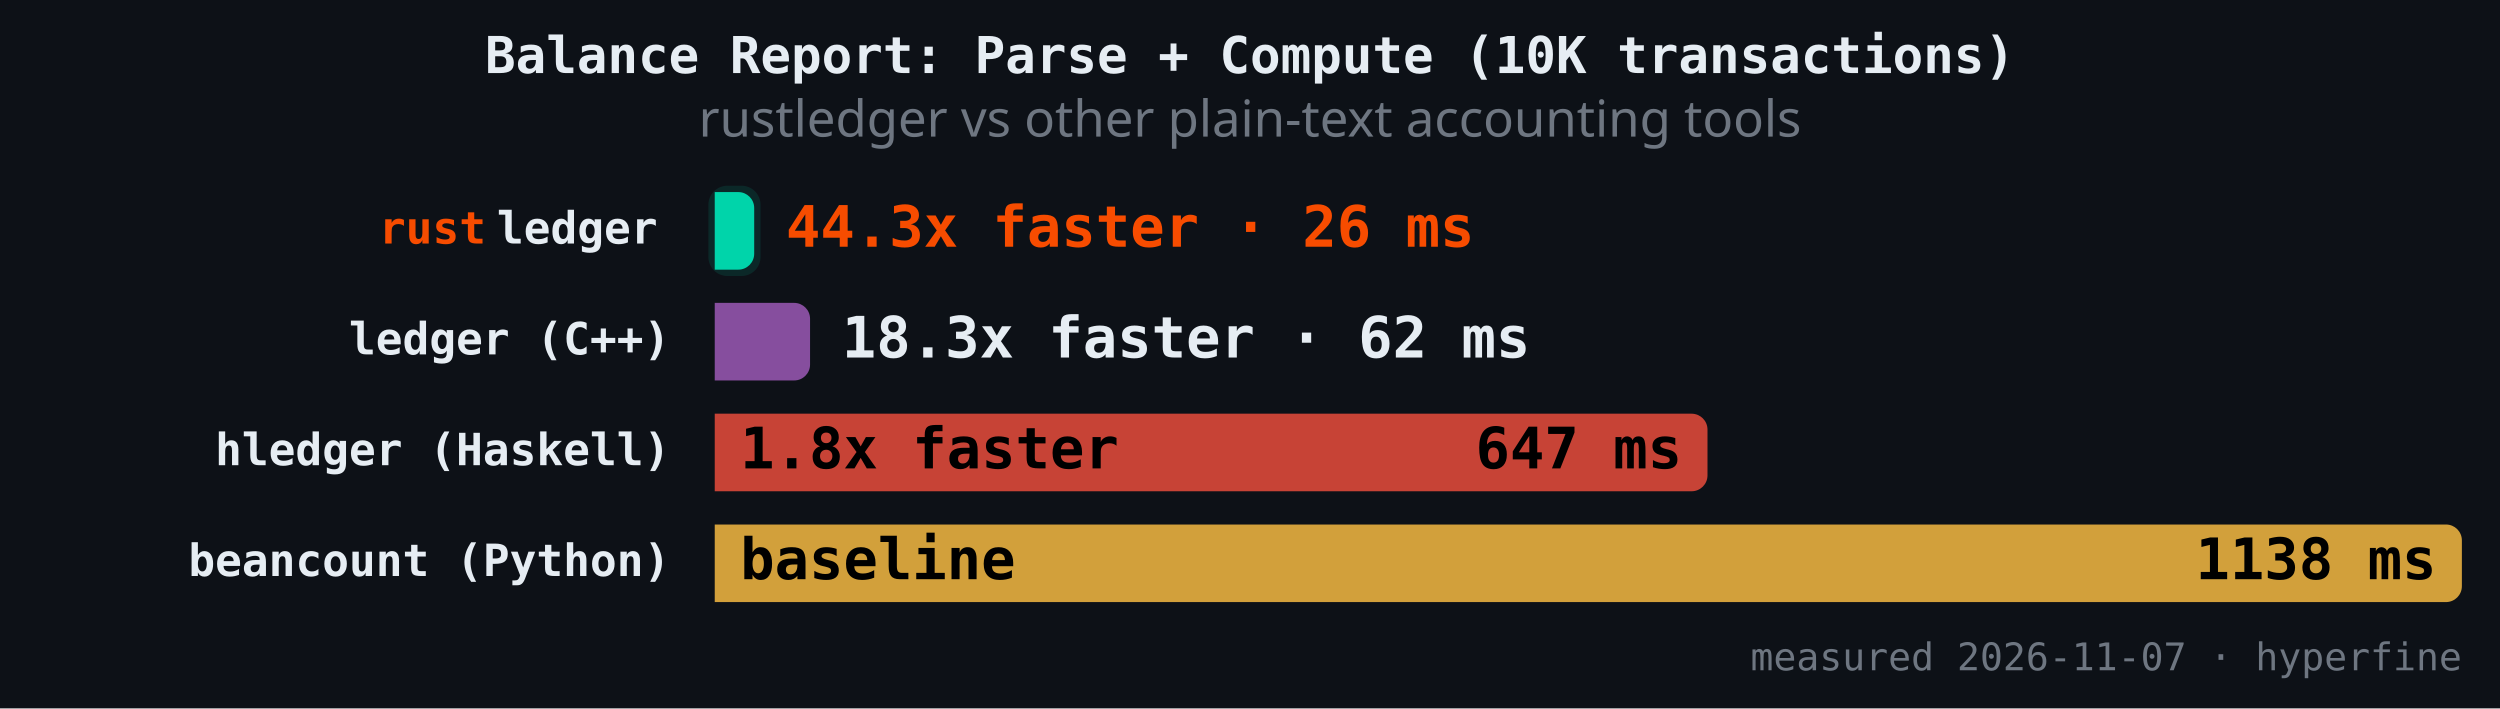
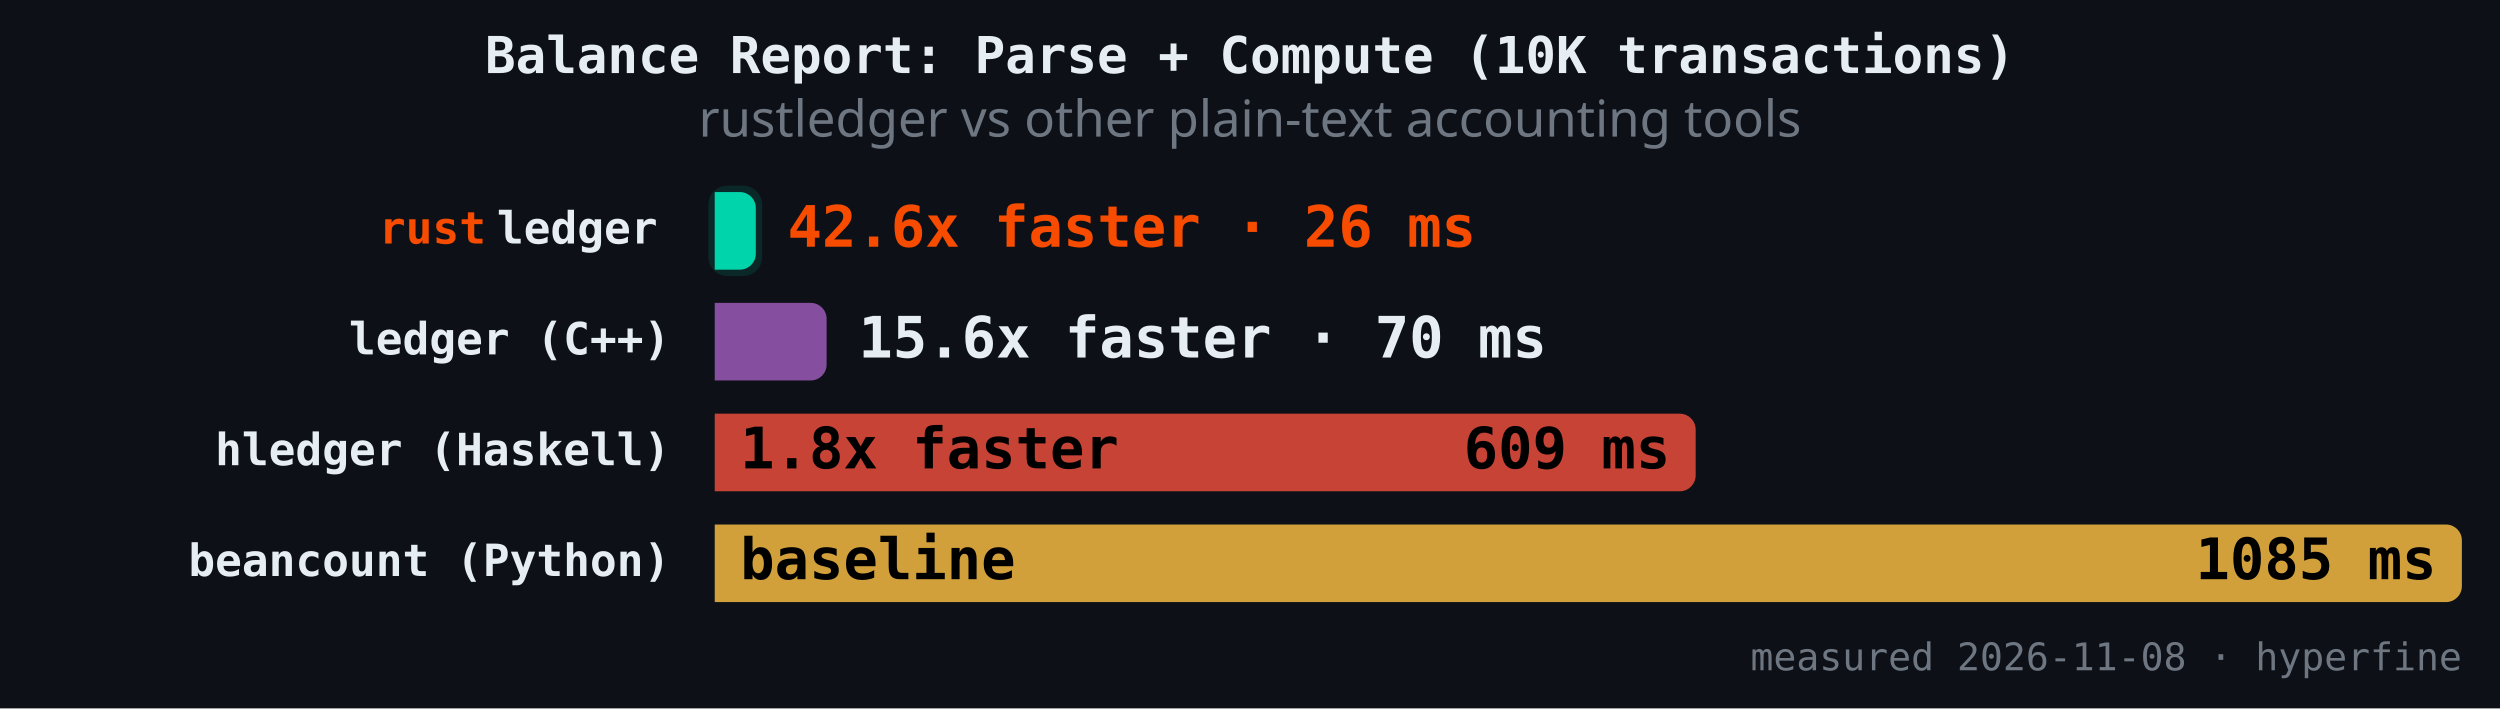
<svg xmlns="http://www.w3.org/2000/svg" version="1.1" class="marks" width="787" height="223" viewBox="0 0 787 223">
  <rect width="787" height="223" fill="#0d1117" />
  <g fill="none" stroke-miterlimit="4" transform="translate(225,50)">
    <g class="mark-group role-frame root" role="graphics-object" aria-roledescription="group mark container">
      <g transform="translate(0,0)">
        <path class="background" aria-hidden="true" d="M0,0h550v150h-550Z" />
        <g>
          <g class="mark-rect role-mark" role="graphics-symbol" aria-roledescription="rect mark container">
-             <path d="M0,10.465L7.418,10.465C10.177,10.465,12.418,12.706,12.418,15.465L12.418,29.884C12.418,32.643,10.177,34.884,7.418,34.884L0,34.884C0,34.884,0,34.884,0,34.884L0,10.465C0,10.465,0,10.465,0,10.465Z" fill="#00d4aa" fill-opacity="1" />
-             <path d="M0,45.349L25.005,45.349C27.765,45.349,30.005,47.589,30.005,50.349L30.005,64.767C30.005,67.527,27.765,69.767,25.005,69.767L0,69.767C0,69.767,0,69.767,0,69.767L0,45.349C0,45.349,0,45.349,0,45.349Z" fill="#9b59b6" fill-opacity="0.85" />
-             <path d="M0,80.233L307.519,80.233C310.278,80.233,312.519,82.473,312.519,85.233L312.519,99.651C312.519,102.411,310.278,104.651,307.519,104.651L0,104.651C0,104.651,0,104.651,0,104.651L0,80.233C0,80.233,0,80.233,0,80.233Z" fill="#e74c3c" fill-opacity="0.85" />
+             <path d="M0,10.465L7.922,10.465C10.681,10.465,12.922,12.706,12.922,15.465L12.922,29.884C12.922,32.643,10.681,34.884,7.922,34.884L0,34.884C0,34.884,0,34.884,0,34.884L0,10.465C0,10.465,0,10.465,0,10.465Z" fill="#00d4aa" fill-opacity="1" />
+             <path d="M0,45.349L30.217,45.349C32.977,45.349,35.217,47.589,35.217,50.349L35.217,64.767C35.217,67.527,32.977,69.767,30.217,69.767L0,69.767C0,69.767,0,69.767,0,69.767L0,45.349C0,45.349,0,45.349,0,45.349Z" fill="#9b59b6" fill-opacity="0.85" />
+             <path d="M0,80.233L303.799,80.233C306.558,80.233,308.799,82.473,308.799,85.233L308.799,99.651C308.799,102.411,306.558,104.651,303.799,104.651L0,104.651C0,104.651,0,104.651,0,104.651L0,80.233C0,80.233,0,80.233,0,80.233Z" fill="#e74c3c" fill-opacity="0.85" />
            <path d="M0,115.116L545,115.116C547.76,115.116,550,117.357,550,120.116L550,134.535C550,137.294,547.76,139.535,545,139.535L0,139.535C0,139.535,0,139.535,0,139.535L0,115.116C0,115.116,0,115.116,0,115.116Z" fill="#f4b942" fill-opacity="0.85" />
          </g>
          <g class="mark-rect role-mark" role="graphics-symbol" aria-roledescription="rect mark container">
-             <path d="M4,8.465L8.418,8.465C11.729,8.465,14.418,11.154,14.418,14.465L14.418,30.884C14.418,34.195,11.729,36.884,8.418,36.884L4,36.884C0.689,36.884,-2,34.195,-2,30.884L-2,14.465C-2,11.154,0.689,8.465,4,8.465Z" fill="#00d4aa" fill-opacity="0.12" />
-             <path d="M4,43.349L26.005,43.349C29.317,43.349,32.005,46.037,32.005,49.349L32.005,65.767C32.005,69.079,29.317,71.767,26.005,71.767L4,71.767C0.689,71.767,-2,69.079,-2,65.767L-2,49.349C-2,46.037,0.689,43.349,4,43.349Z" fill-opacity="0.12" />
-             <path d="M4,78.233L308.519,78.233C311.83,78.233,314.519,80.921,314.519,84.233L314.519,100.651C314.519,103.963,311.83,106.651,308.519,106.651L4,106.651C0.689,106.651,-2,103.963,-2,100.651L-2,84.233C-2,80.921,0.689,78.233,4,78.233Z" fill-opacity="0.12" />
+             <path d="M4,8.465L8.922,8.465C12.233,8.465,14.922,11.154,14.922,14.465L14.922,30.884C14.922,34.195,12.233,36.884,8.922,36.884L4,36.884C0.689,36.884,-2,34.195,-2,30.884L-2,14.465C-2,11.154,0.689,8.465,4,8.465Z" fill="#00d4aa" fill-opacity="0.12" />
+             <path d="M4,43.349L31.217,43.349C34.529,43.349,37.217,46.037,37.217,49.349L37.217,65.767C37.217,69.079,34.529,71.767,31.217,71.767L4,71.767C0.689,71.767,-2,69.079,-2,65.767L-2,49.349C-2,46.037,0.689,43.349,4,43.349Z" fill-opacity="0.12" />
+             <path d="M4,78.233L304.799,78.233C308.11,78.233,310.799,80.921,310.799,84.233L310.799,100.651C310.799,103.963,308.11,106.651,304.799,106.651L4,106.651C0.689,106.651,-2,103.963,-2,100.651L-2,84.233C-2,80.921,0.689,78.233,4,78.233Z" fill-opacity="0.12" />
            <path d="M4,113.116L546,113.116C549.311,113.116,552,115.805,552,119.116L552,135.535C552,138.846,549.311,141.535,546,141.535L4,141.535C0.689,141.535,-2,138.846,-2,135.535L-2,119.116C-2,115.805,0.689,113.116,4,113.116Z" fill-opacity="0.12" />
          </g>
          <g class="mark-text role-mark" role="graphics-object" aria-roledescription="text mark container">
            <text text-anchor="end" transform="translate(-14,26.67442)" font-family="JetBrains Mono, Fira Code, SF Mono, Menlo, monospace" font-size="14px" font-weight="600" fill="#e6edf3" />
            <text text-anchor="end" transform="translate(-14,61.55814)" font-family="JetBrains Mono, Fira Code, SF Mono, Menlo, monospace" font-size="14px" font-weight="600" fill="#e6edf3">ledger (C++)</text>
            <text text-anchor="end" transform="translate(-14,96.44186)" font-family="JetBrains Mono, Fira Code, SF Mono, Menlo, monospace" font-size="14px" font-weight="600" fill="#e6edf3">hledger (Haskell)</text>
            <text text-anchor="end" transform="translate(-14,131.3256)" font-family="JetBrains Mono, Fira Code, SF Mono, Menlo, monospace" font-size="14px" font-weight="600" fill="#e6edf3">beancount (Python)</text>
          </g>
          <g class="mark-text role-mark" role="graphics-object" aria-roledescription="text mark container">
            <text text-anchor="end" transform="translate(-18,26.67442)" font-family="JetBrains Mono, Fira Code, SF Mono, Menlo, monospace" font-size="14px" font-weight="600" fill="#e6edf3">ledger</text>
            <text text-anchor="end" transform="translate(-18,61.55814)" font-family="JetBrains Mono, Fira Code, SF Mono, Menlo, monospace" font-size="14px" font-weight="600" fill="#e6edf3" />
            <text text-anchor="end" transform="translate(-18,96.44186)" font-family="JetBrains Mono, Fira Code, SF Mono, Menlo, monospace" font-size="14px" font-weight="600" fill="#e6edf3" />
            <text text-anchor="end" transform="translate(-18,131.3256)" font-family="JetBrains Mono, Fira Code, SF Mono, Menlo, monospace" font-size="14px" font-weight="600" fill="#e6edf3" />
          </g>
          <g class="mark-text role-mark" role="graphics-object" aria-roledescription="text mark container">
            <text text-anchor="end" transform="translate(-72,26.67442)" font-family="JetBrains Mono, Fira Code, SF Mono, Menlo, monospace" font-size="14px" font-weight="600" fill="#f74c00">rust</text>
            <text text-anchor="end" transform="translate(-72,61.55814)" font-family="JetBrains Mono, Fira Code, SF Mono, Menlo, monospace" font-size="14px" font-weight="600" fill="#f74c00" />
            <text text-anchor="end" transform="translate(-72,96.44186)" font-family="JetBrains Mono, Fira Code, SF Mono, Menlo, monospace" font-size="14px" font-weight="600" fill="#f74c00" />
            <text text-anchor="end" transform="translate(-72,131.3256)" font-family="JetBrains Mono, Fira Code, SF Mono, Menlo, monospace" font-size="14px" font-weight="600" fill="#f74c00" />
          </g>
          <g class="mark-text role-mark" role="graphics-object" aria-roledescription="text mark container">
-             <text text-anchor="start" transform="translate(22.41764,27.67442)" font-family="JetBrains Mono, Fira Code, SF Mono, Menlo, monospace" font-size="18px" font-weight="700" fill="#f74c00">44.3x faster · 26 ms</text>
-             <text text-anchor="start" transform="translate(40.00527,62.55814)" font-family="JetBrains Mono, Fira Code, SF Mono, Menlo, monospace" font-size="18px" font-weight="700" fill="#e6edf3">18.3x faster · 62 ms</text>
+             <text text-anchor="start" transform="translate(22.9215,27.67442)" font-family="JetBrains Mono, Fira Code, SF Mono, Menlo, monospace" font-size="18px" font-weight="700" fill="#f74c00">42.6x faster · 26 ms</text>
+             <text text-anchor="start" transform="translate(45.21743,62.55814)" font-family="JetBrains Mono, Fira Code, SF Mono, Menlo, monospace" font-size="18px" font-weight="700" fill="#e6edf3">15.6x faster · 70 ms</text>
            <text text-anchor="start" transform="translate(8,97.44186)" font-family="JetBrains Mono, Fira Code, SF Mono, Menlo, monospace" font-size="18px" font-weight="700" fill="#000000">1.8x faster</text>
            <text text-anchor="start" transform="translate(8,132.3256)" font-family="JetBrains Mono, Fira Code, SF Mono, Menlo, monospace" font-size="18px" font-weight="700" fill="#000000">baseline</text>
          </g>
          <g class="mark-text role-mark" role="graphics-object" aria-roledescription="text mark container">
-             <text text-anchor="end" transform="translate(4.41764,27.67442)" font-family="JetBrains Mono, Fira Code, SF Mono, Menlo, monospace" font-size="18px" font-weight="700" fill="#000000" />
-             <text text-anchor="end" transform="translate(22.00527,62.55814)" font-family="JetBrains Mono, Fira Code, SF Mono, Menlo, monospace" font-size="18px" font-weight="700" fill="#000000" />
-             <text text-anchor="end" transform="translate(304.5187,97.44186)" font-family="JetBrains Mono, Fira Code, SF Mono, Menlo, monospace" font-size="18px" font-weight="700" fill="#000000">647 ms</text>
-             <text text-anchor="end" transform="translate(542,132.3256)" font-family="JetBrains Mono, Fira Code, SF Mono, Menlo, monospace" font-size="18px" font-weight="700" fill="#000000">1138 ms</text>
+             <text text-anchor="end" transform="translate(4.921504,27.67442)" font-family="JetBrains Mono, Fira Code, SF Mono, Menlo, monospace" font-size="18px" font-weight="700" fill="#000000" />
+             <text text-anchor="end" transform="translate(27.21743,62.55814)" font-family="JetBrains Mono, Fira Code, SF Mono, Menlo, monospace" font-size="18px" font-weight="700" fill="#000000" />
+             <text text-anchor="end" transform="translate(300.7986,97.44186)" font-family="JetBrains Mono, Fira Code, SF Mono, Menlo, monospace" font-size="18px" font-weight="700" fill="#000000">609 ms</text>
+             <text text-anchor="end" transform="translate(542,132.3256)" font-family="JetBrains Mono, Fira Code, SF Mono, Menlo, monospace" font-size="18px" font-weight="700" fill="#000000">1085 ms</text>
          </g>
          <g class="mark-text role-mark" role="graphics-object" aria-roledescription="text mark container">
-             <text text-anchor="end" transform="translate(550,161)" font-family="JetBrains Mono, Fira Code, SF Mono, Menlo, monospace" font-size="12px" fill="#6e7681">measured 2026-11-07 · hyperfine</text>
+             <text text-anchor="end" transform="translate(550,161)" font-family="JetBrains Mono, Fira Code, SF Mono, Menlo, monospace" font-size="12px" fill="#6e7681">measured 2026-11-08 · hyperfine</text>
          </g>
          <g class="mark-group role-title">
            <g transform="translate(168.5,-40)">
              <path class="background" aria-hidden="true" d="M0,0h0v0h0Z" pointer-events="none" />
              <g>
                <g class="mark-text role-title-text" role="graphics-symbol" aria-roledescription="title" aria-label="Title text 'Balance Report: Parse + Compute (10K transactions)'" pointer-events="none">
                  <text text-anchor="middle" transform="translate(0,13)" font-family="JetBrains Mono, Fira Code, SF Mono, Menlo, monospace" font-size="16px" font-weight="600" fill="#e6edf3" opacity="1">Balance Report: Parse + Compute (10K transactions)</text>
                </g>
                <g class="mark-text role-title-subtitle" role="graphics-symbol" aria-roledescription="subtitle" aria-label="Subtitle text 'rustledger vs other plain-text accounting tools'" pointer-events="none">
                  <text text-anchor="middle" transform="translate(0,33)" font-family="sans-serif" font-size="16px" font-weight="normal" fill="#6e7681" opacity="1">rustledger vs other plain-text accounting tools</text>
                </g>
              </g>
              <path class="foreground" aria-hidden="true" d="" pointer-events="none" display="none" />
            </g>
          </g>
        </g>
        <path class="foreground" aria-hidden="true" d="" display="none" />
      </g>
    </g>
  </g>
</svg>
